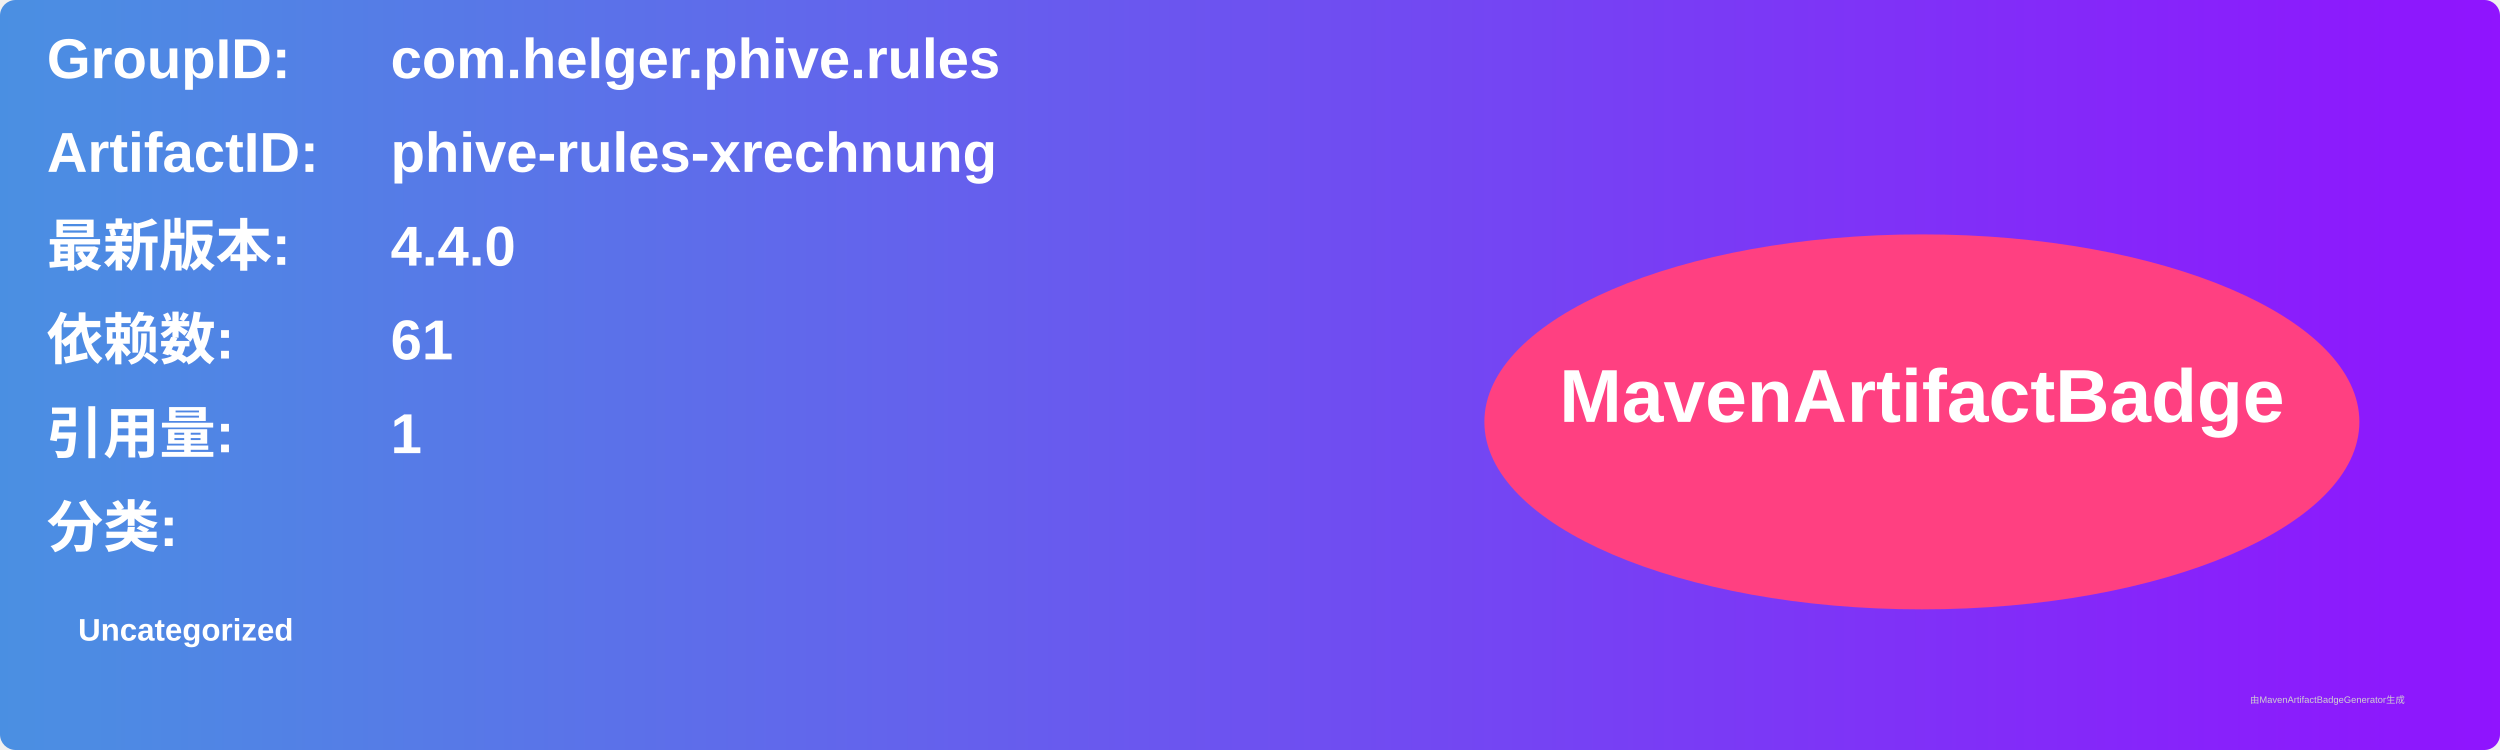
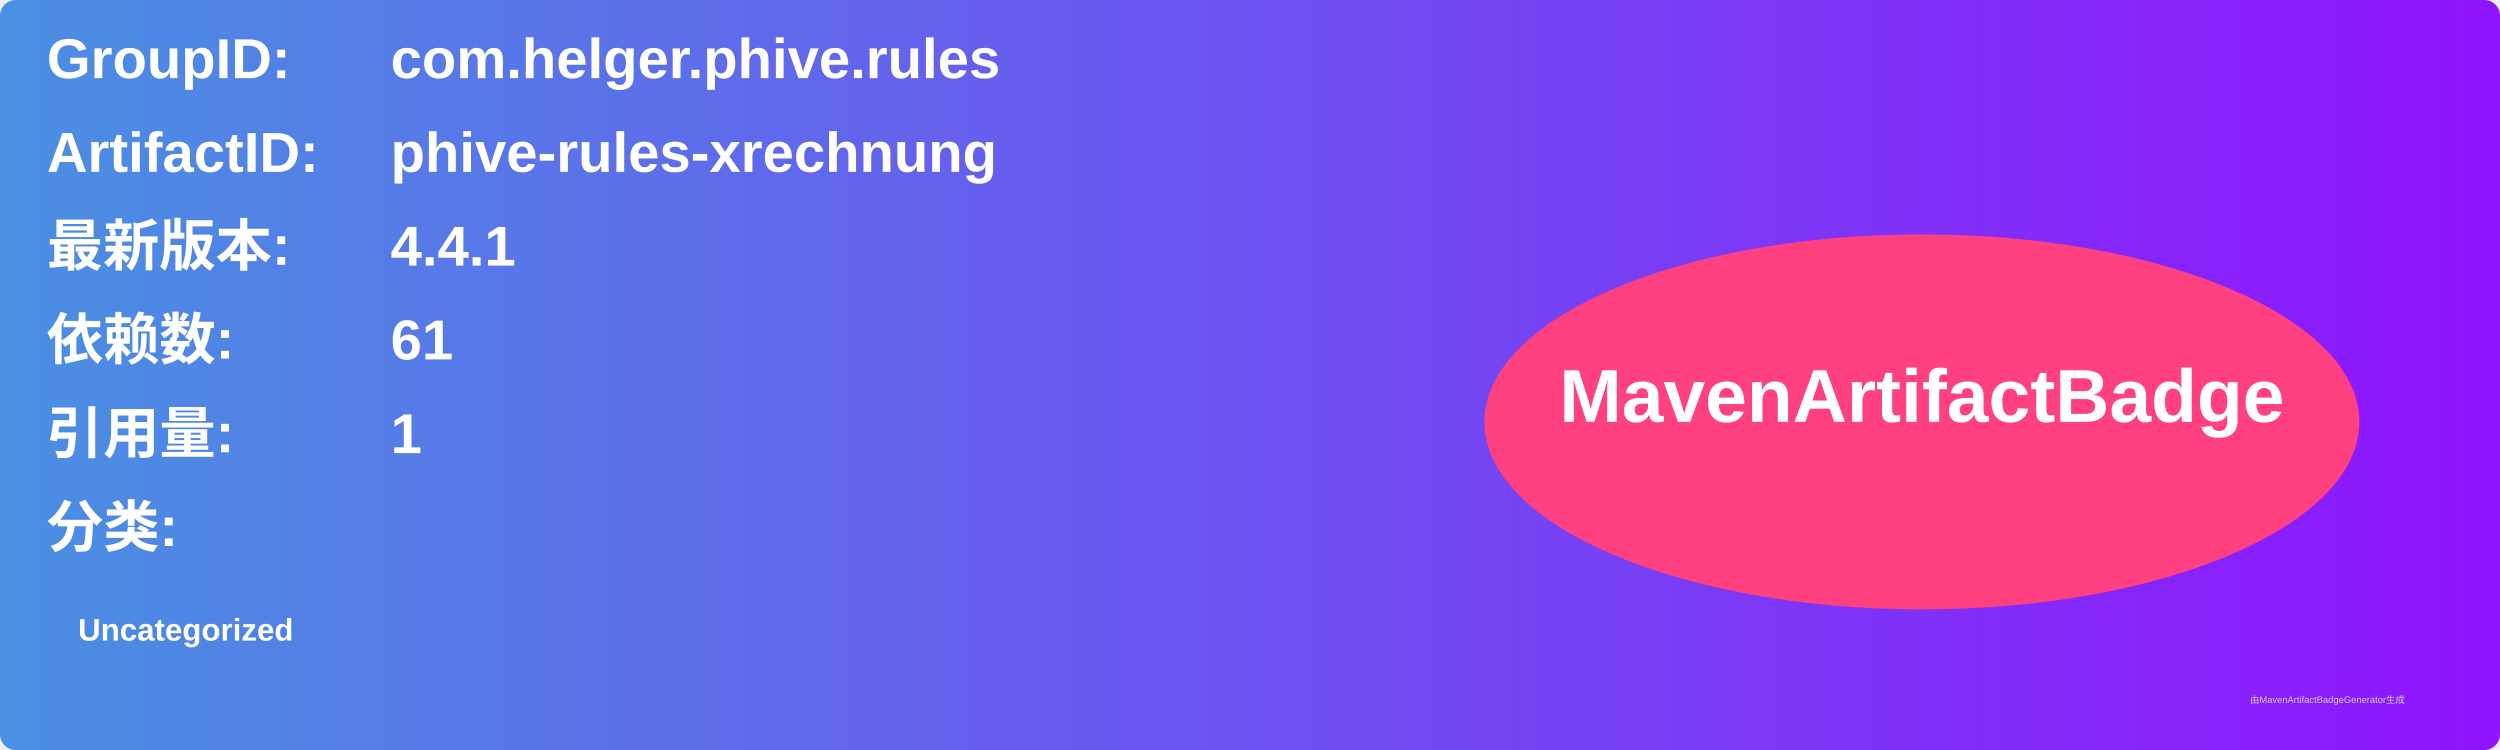
<svg xmlns="http://www.w3.org/2000/svg" width="800" height="240" viewBox="0 0 800 240">
  <linearGradient id="grad" x1="0%" y1="0%" x2="100%" y2="0%">
    <stop offset="0%" stop-color="#4a90e2" />
    <stop offset="100%" stop-color="#9013fe" />
  </linearGradient>
  <rect width="100%" height="100%" rx="5" ry="5" fill="url(#grad)" />
  <g transform="translate(15, 15)">
    <text x="0" y="10" font-family="Arial" font-size="18" fill="white" font-weight="bold" width="260">GroupID:</text>
    <text x="110" y="10" font-family="Arial" font-size="18" fill="white" font-weight="bold" width="460">com.helger.phive.rules</text>
    <text x="0" y="40" font-family="Arial" font-size="18" fill="white" font-weight="bold" width="260">ArtifactID:</text>
    <text x="110" y="40" font-family="Arial" font-size="18" fill="white" font-weight="bold" width="460">phive-rules-xrechnung</text>
    <text x="0" y="70" font-family="Arial" font-size="18" fill="white" font-weight="bold">最新版本:</text>
    <text x="110" y="70" font-family="Arial" font-size="18" fill="white" font-weight="bold">
-       <tspan font-weight="bold">4.4.0</tspan>
+       <tspan font-weight="bold">4.4.1</tspan>
    </text>
    <text x="0" y="100" font-family="Arial" font-size="18" fill="white" font-weight="bold">依赖数: </text>
    <text x="110" y="100" font-family="Arial" font-size="18" fill="white">
      <tspan font-weight="bold">61</tspan>
    </text>
    <text x="0" y="130" font-family="Arial" font-size="18" fill="white" font-weight="bold">引用量: </text>
    <text x="110" y="130" font-family="Arial" font-size="18" fill="white">
      <tspan font-weight="bold">1</tspan>
    </text>
    <text x="0" y="160" font-family="Arial" font-size="18" fill="white" font-weight="bold">分类:</text>
    <text x="10" y="190" font-family="Arial" font-size="10" fill="white">
      <tspan font-weight="bold">Uncategorized</tspan>
    </text>
    <ellipse cx="600" cy="120" rx="140" ry="60" fill="#ff4081" />
    <text x="600" y="120" text-anchor="middle" font-family="Arial" font-size="24" fill="white" font-weight="bold">MavenArtifactBadge</text>
  </g>
  <text x="720" y="225" font-family="Arial" font-size="3" fill="#d0d0d0">由MavenArtifactBadgeGenerator生成</text>
</svg>
